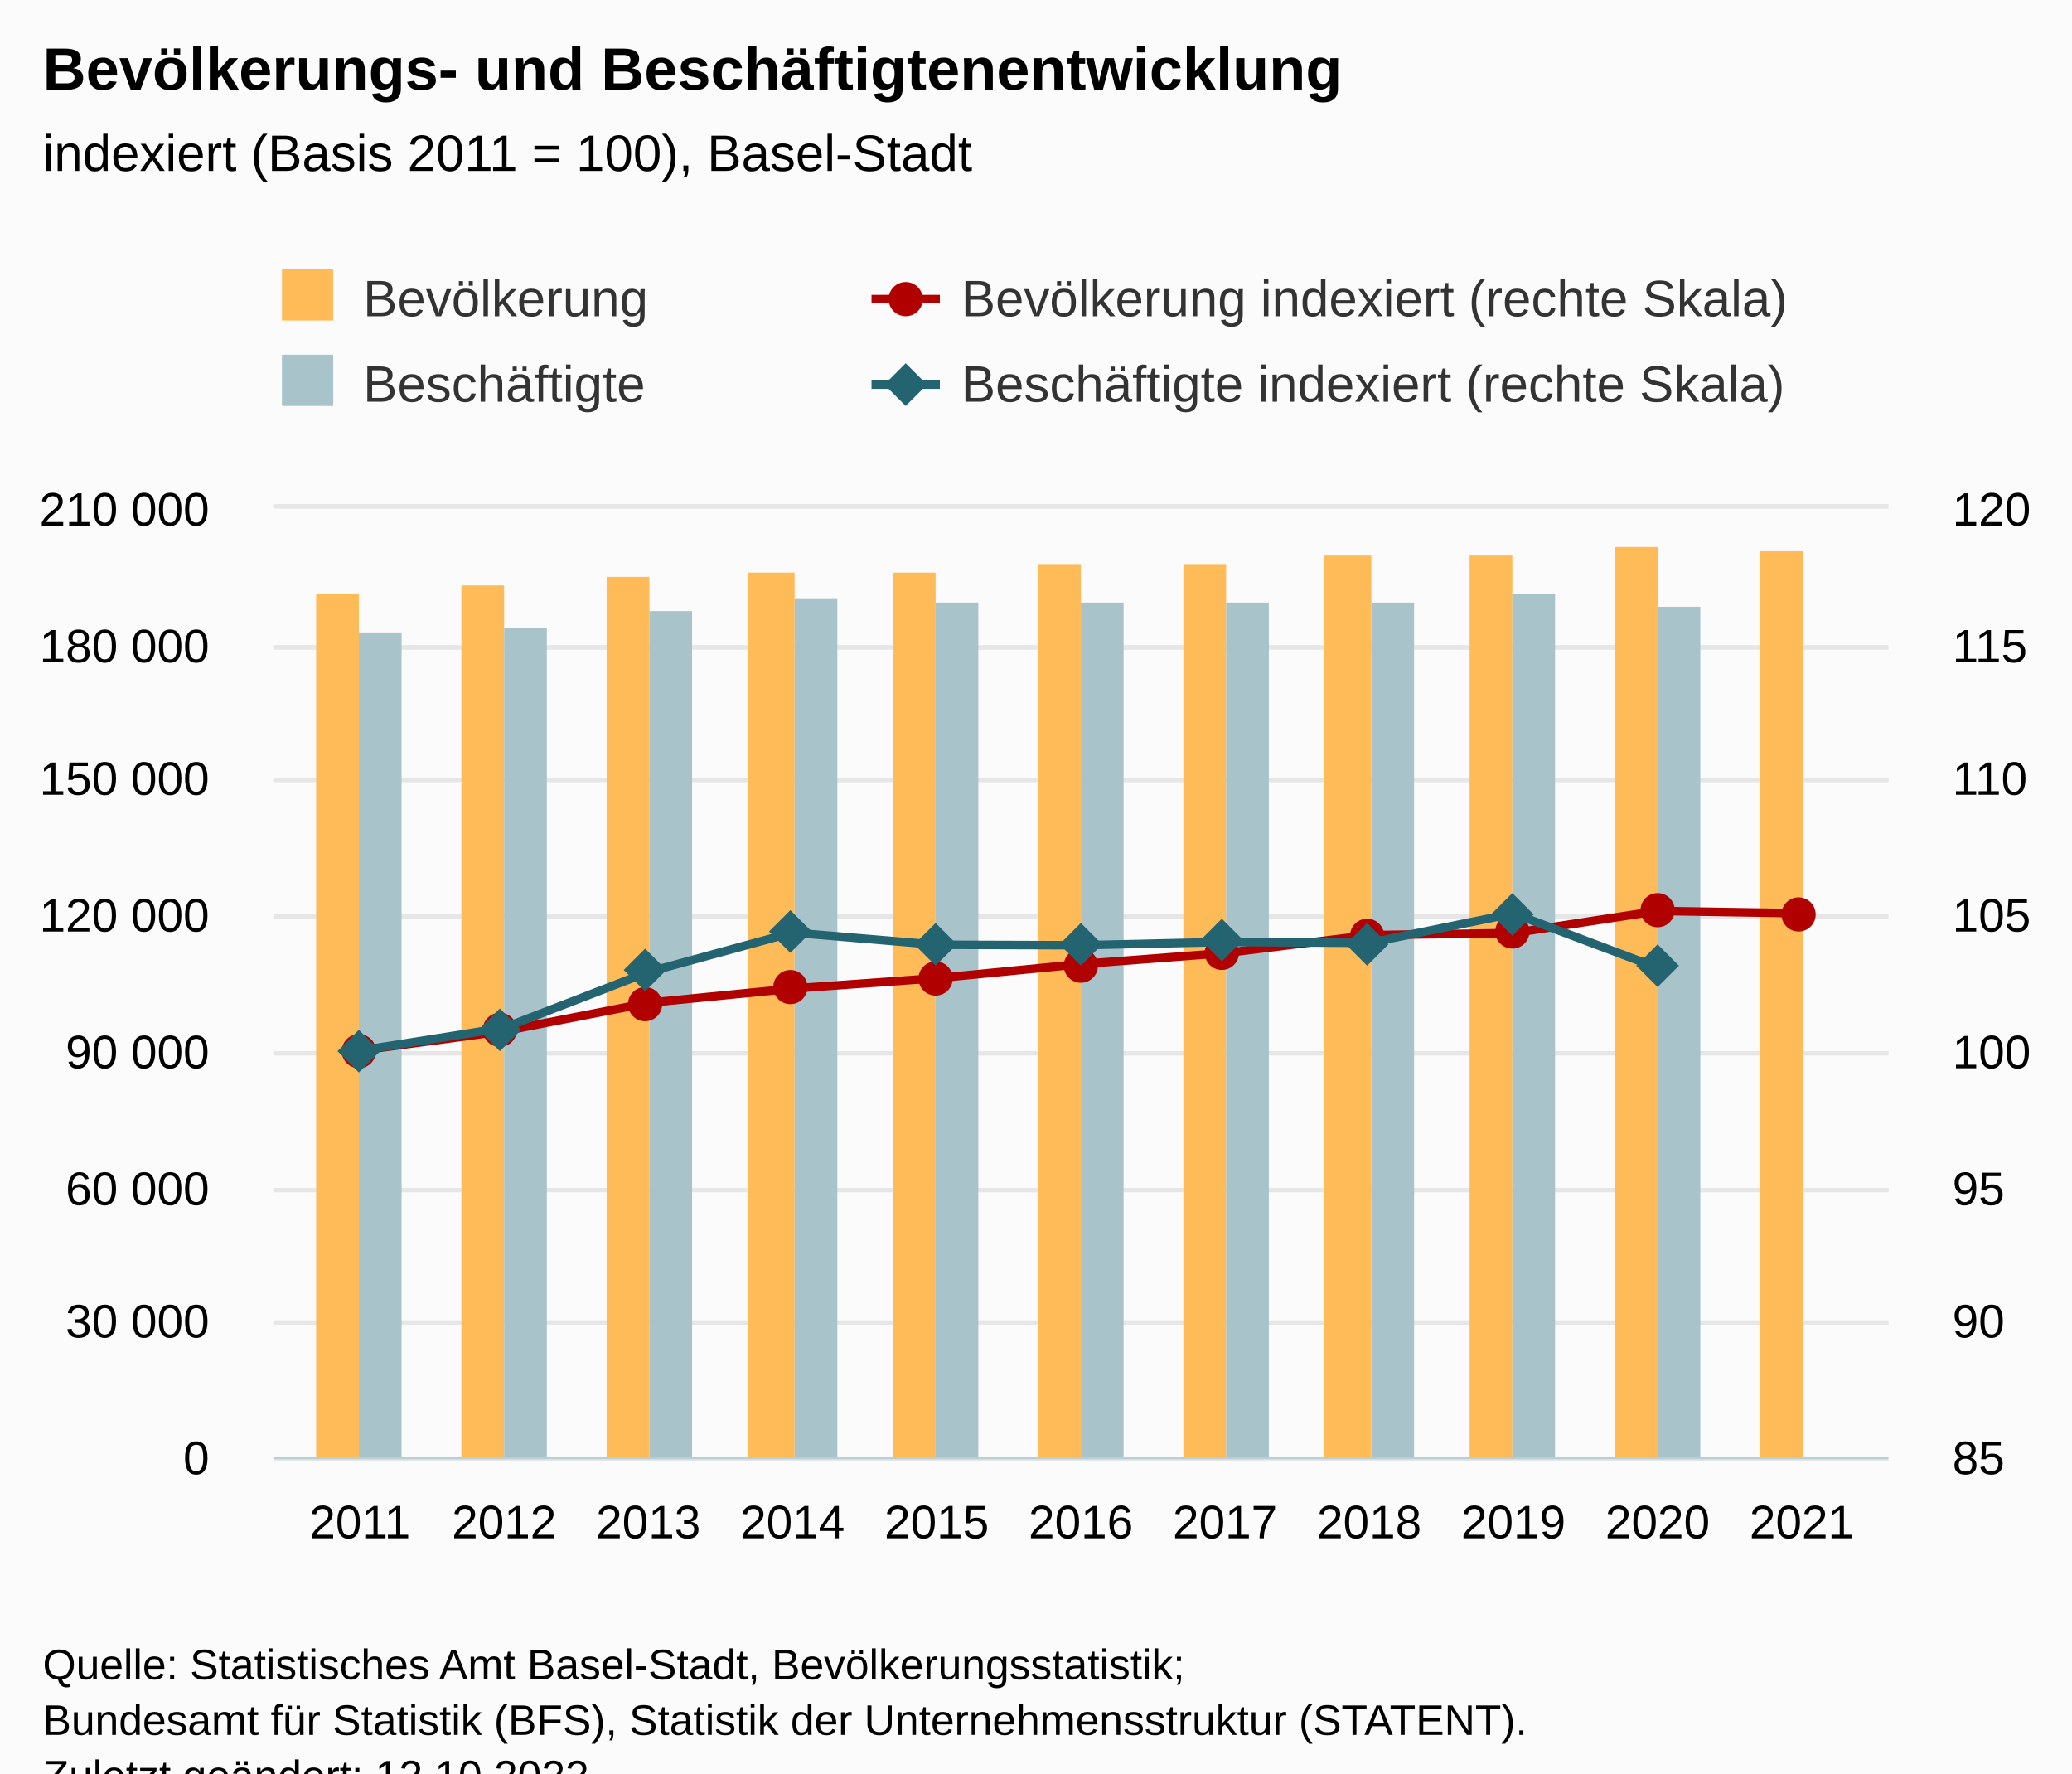
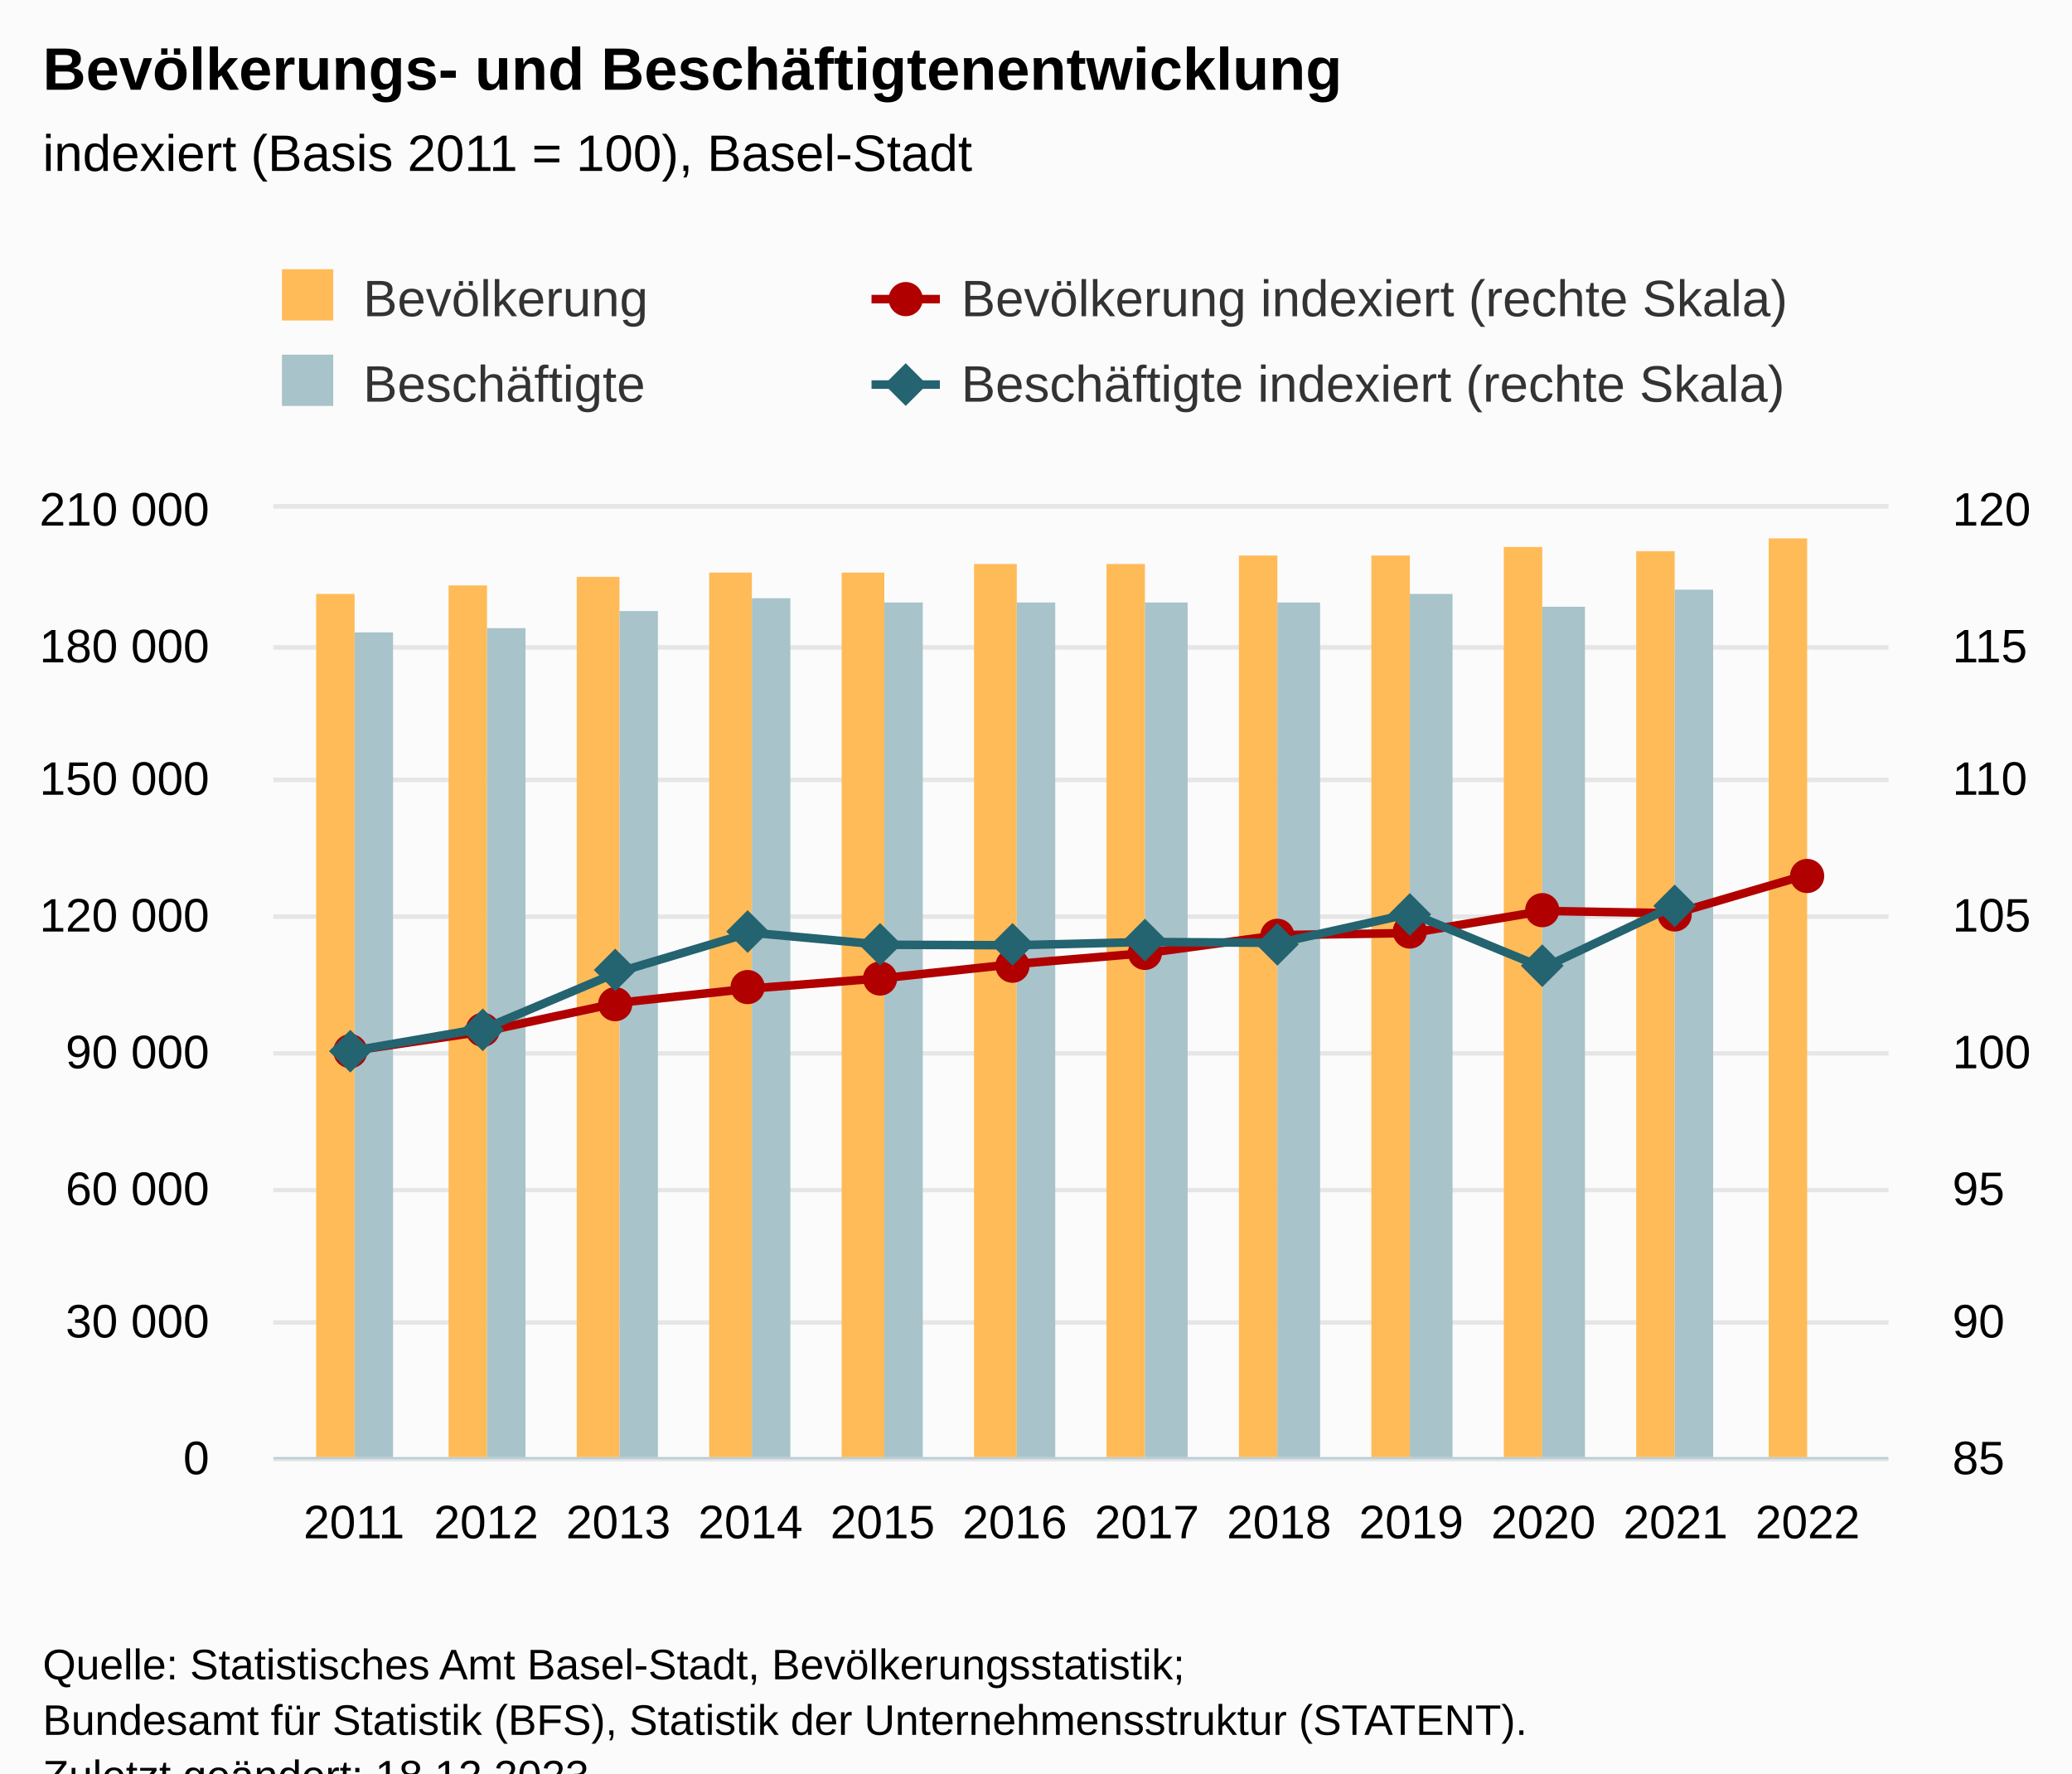
<svg xmlns="http://www.w3.org/2000/svg" version="1.1" class="highcharts-root" style="font-family:Arial;font-size:12px;" viewBox="0 0 485 415">
  <defs>
-     <clipPath id="highcharts-5gutqzj-53-">
+     <clipPath id="highcharts-19oercc-57-">
      <rect x="0" y="0" width="378" height="222" fill="none" />
    </clipPath>
-     <clipPath id="highcharts-5gutqzj-65-">
+     <clipPath id="highcharts-19oercc-70-">
      <rect x="0" y="0" width="378" height="222" fill="none" />
    </clipPath>
-     <clipPath id="highcharts-5gutqzj-77-">
+     <clipPath id="highcharts-19oercc-83-">
      <rect x="0" y="0" width="378" height="222" fill="none" />
    </clipPath>
-     <clipPath id="highcharts-5gutqzj-100-">
+     <clipPath id="highcharts-19oercc-108-">
      <rect x="64" y="119" width="378" height="222" fill="none" />
    </clipPath>
  </defs>
  <rect fill="#fbfbfb" class="highcharts-background" x="0" y="0" width="485" height="428" rx="0" ry="0" />
  <rect fill="none" class="highcharts-plot-background" x="64" y="119" width="378" height="222" />
  <g class="highcharts-pane-group" data-z-index="0" />
  <g class="highcharts-grid highcharts-xaxis-grid" data-z-index="1">
-     <path fill="none" data-z-index="1" class="highcharts-grid-line" d="M 83.5 119 L 83.5 341" opacity="1" />
-     <path fill="none" data-z-index="1" class="highcharts-grid-line" d="M 117.5 119 L 117.5 341" opacity="1" />
-     <path fill="none" data-z-index="1" class="highcharts-grid-line" d="M 151.5 119 L 151.5 341" opacity="1" />
-     <path fill="none" data-z-index="1" class="highcharts-grid-line" d="M 184.5 119 L 184.5 341" opacity="1" />
-     <path fill="none" data-z-index="1" class="highcharts-grid-line" d="M 218.5 119 L 218.5 341" opacity="1" />
-     <path fill="none" data-z-index="1" class="highcharts-grid-line" d="M 252.5 119 L 252.5 341" opacity="1" />
-     <path fill="none" data-z-index="1" class="highcharts-grid-line" d="M 286.5 119 L 286.5 341" opacity="1" />
-     <path fill="none" data-z-index="1" class="highcharts-grid-line" d="M 320.5 119 L 320.5 341" opacity="1" />
-     <path fill="none" data-z-index="1" class="highcharts-grid-line" d="M 353.5 119 L 353.5 341" opacity="1" />
-     <path fill="none" data-z-index="1" class="highcharts-grid-line" d="M 387.5 119 L 387.5 341" opacity="1" />
-     <path fill="none" data-z-index="1" class="highcharts-grid-line" d="M 421.5 119 L 421.5 341" opacity="1" />
+     <path fill="none" data-z-index="1" class="highcharts-grid-line" d="M 82.5 119 L 82.5 341" opacity="1" />
+     <path fill="none" data-z-index="1" class="highcharts-grid-line" d="M 113.5 119 L 113.5 341" opacity="1" />
+     <path fill="none" data-z-index="1" class="highcharts-grid-line" d="M 144.5 119 L 144.5 341" opacity="1" />
+     <path fill="none" data-z-index="1" class="highcharts-grid-line" d="M 175.5 119 L 175.5 341" opacity="1" />
+     <path fill="none" data-z-index="1" class="highcharts-grid-line" d="M 206.5 119 L 206.5 341" opacity="1" />
+     <path fill="none" data-z-index="1" class="highcharts-grid-line" d="M 237.5 119 L 237.5 341" opacity="1" />
+     <path fill="none" data-z-index="1" class="highcharts-grid-line" d="M 267.5 119 L 267.5 341" opacity="1" />
+     <path fill="none" data-z-index="1" class="highcharts-grid-line" d="M 298.5 119 L 298.5 341" opacity="1" />
+     <path fill="none" data-z-index="1" class="highcharts-grid-line" d="M 329.5 119 L 329.5 341" opacity="1" />
+     <path fill="none" data-z-index="1" class="highcharts-grid-line" d="M 360.5 119 L 360.5 341" opacity="1" />
+     <path fill="none" data-z-index="1" class="highcharts-grid-line" d="M 391.5 119 L 391.5 341" opacity="1" />
+     <path fill="none" data-z-index="1" class="highcharts-grid-line" d="M 422.5 119 L 422.5 341" opacity="1" />
  </g>
  <g class="highcharts-grid highcharts-yaxis-grid" data-z-index="1">
    <path fill="none" stroke="#e6e6e6" stroke-width="1" data-z-index="1" class="highcharts-grid-line" d="M 64 341.5 L 442 341.5" opacity="1" />
    <path fill="none" stroke="#e6e6e6" stroke-width="1" data-z-index="1" class="highcharts-grid-line" d="M 64 309.5 L 442 309.5" opacity="1" />
    <path fill="none" stroke="#e6e6e6" stroke-width="1" data-z-index="1" class="highcharts-grid-line" d="M 64 278.5 L 442 278.5" opacity="1" />
    <path fill="none" stroke="#e6e6e6" stroke-width="1" data-z-index="1" class="highcharts-grid-line" d="M 64 246.5 L 442 246.5" opacity="1" />
    <path fill="none" stroke="#e6e6e6" stroke-width="1" data-z-index="1" class="highcharts-grid-line" d="M 64 214.5 L 442 214.5" opacity="1" />
    <path fill="none" stroke="#e6e6e6" stroke-width="1" data-z-index="1" class="highcharts-grid-line" d="M 64 182.5 L 442 182.5" opacity="1" />
    <path fill="none" stroke="#e6e6e6" stroke-width="1" data-z-index="1" class="highcharts-grid-line" d="M 64 151.5 L 442 151.5" opacity="1" />
    <path fill="none" stroke="#e6e6e6" stroke-width="1" data-z-index="1" class="highcharts-grid-line" d="M 64 118.5 L 442 118.5" opacity="1" />
  </g>
  <g class="highcharts-grid highcharts-yaxis-grid" data-z-index="1">
    <path fill="none" stroke="#e6e6e6" stroke-width="1" data-z-index="1" class="highcharts-grid-line" d="M 64 341.5 L 442 341.5" opacity="1" />
    <path fill="none" stroke="#e6e6e6" stroke-width="1" data-z-index="1" class="highcharts-grid-line" d="M 64 309.5 L 442 309.5" opacity="1" />
    <path fill="none" stroke="#e6e6e6" stroke-width="1" data-z-index="1" class="highcharts-grid-line" d="M 64 278.5 L 442 278.5" opacity="1" />
    <path fill="none" stroke="#e6e6e6" stroke-width="1" data-z-index="1" class="highcharts-grid-line" d="M 64 246.5 L 442 246.5" opacity="1" />
    <path fill="none" stroke="#e6e6e6" stroke-width="1" data-z-index="1" class="highcharts-grid-line" d="M 64 214.5 L 442 214.5" opacity="1" />
    <path fill="none" stroke="#e6e6e6" stroke-width="1" data-z-index="1" class="highcharts-grid-line" d="M 64 182.5 L 442 182.5" opacity="1" />
    <path fill="none" stroke="#e6e6e6" stroke-width="1" data-z-index="1" class="highcharts-grid-line" d="M 64 151.5 L 442 151.5" opacity="1" />
    <path fill="none" stroke="#e6e6e6" stroke-width="1" data-z-index="1" class="highcharts-grid-line" d="M 64 118.5 L 442 118.5" opacity="1" />
  </g>
  <rect fill="none" class="highcharts-plot-border" data-z-index="1" x="64" y="119" width="378" height="222" />
  <g class="highcharts-axis highcharts-xaxis" data-z-index="2">
    <path fill="none" class="highcharts-axis-line" stroke="#B9CFD7" stroke-width="0.5" data-z-index="7" d="M 64 341.25 L 442 341.25" />
  </g>
  <g class="highcharts-axis highcharts-yaxis" data-z-index="2">
    <path fill="none" class="highcharts-axis-line" data-z-index="7" d="M 64 119 L 64 341" />
  </g>
  <g class="highcharts-axis highcharts-yaxis" data-z-index="2">
    <path fill="none" class="highcharts-axis-line" data-z-index="7" d="M 442 119 L 442 341" />
  </g>
  <g class="highcharts-series-group" data-z-index="3">
-     <g class="highcharts-series highcharts-series-0 highcharts-column-series" data-z-index="0.1" opacity="1" transform="translate(64,119) scale(1 1)" clip-path="url(#highcharts-5gutqzj-65-)">
-       <rect x="10" y="20" width="10" height="203" fill="#FFBB58" opacity="1" class="highcharts-point" />
-       <rect x="44" y="18" width="10" height="205" fill="#FFBB58" opacity="1" class="highcharts-point" />
-       <rect x="78" y="16" width="10" height="207" fill="#FFBB58" opacity="1" class="highcharts-point" />
-       <rect x="111" y="15" width="11" height="208" fill="#FFBB58" opacity="1" class="highcharts-point" />
-       <rect x="145" y="15" width="10" height="208" fill="#FFBB58" opacity="1" class="highcharts-point" />
-       <rect x="179" y="13" width="10" height="210" fill="#FFBB58" opacity="1" class="highcharts-point" />
-       <rect x="213" y="13" width="10" height="210" fill="#FFBB58" opacity="1" class="highcharts-point" />
-       <rect x="246" y="11" width="11" height="212" fill="#FFBB58" opacity="1" class="highcharts-point" />
-       <rect x="280" y="11" width="10" height="212" fill="#FFBB58" opacity="1" class="highcharts-point" />
-       <rect x="314" y="9" width="10" height="214" fill="#FFBB58" opacity="1" class="highcharts-point" />
-       <rect x="348" y="10" width="10" height="213" fill="#FFBB58" opacity="1" class="highcharts-point" />
+     <g class="highcharts-series highcharts-series-0 highcharts-column-series" data-z-index="0.1" opacity="1" transform="translate(64,119) scale(1 1)" clip-path="url(#highcharts-19oercc-70-)">
+       <rect x="10" y="20" width="9" height="203" fill="#FFBB58" opacity="1" class="highcharts-point" />
+       <rect x="41" y="18" width="9" height="205" fill="#FFBB58" opacity="1" class="highcharts-point" />
+       <rect x="71" y="16" width="10" height="207" fill="#FFBB58" opacity="1" class="highcharts-point" />
+       <rect x="102" y="15" width="10" height="208" fill="#FFBB58" opacity="1" class="highcharts-point" />
+       <rect x="133" y="15" width="10" height="208" fill="#FFBB58" opacity="1" class="highcharts-point" />
+       <rect x="164" y="13" width="10" height="210" fill="#FFBB58" opacity="1" class="highcharts-point" />
+       <rect x="195" y="13" width="9" height="210" fill="#FFBB58" opacity="1" class="highcharts-point" />
+       <rect x="226" y="11" width="9" height="212" fill="#FFBB58" opacity="1" class="highcharts-point" />
+       <rect x="257" y="11" width="9" height="212" fill="#FFBB58" opacity="1" class="highcharts-point" />
+       <rect x="288" y="9" width="9" height="214" fill="#FFBB58" opacity="1" class="highcharts-point" />
+       <rect x="319" y="10" width="9" height="213" fill="#FFBB58" opacity="1" class="highcharts-point" />
+       <rect x="350" y="7" width="9" height="216" fill="#FFBB58" opacity="1" class="highcharts-point" />
    </g>
    <g class="highcharts-markers highcharts-series-0 highcharts-column-series" data-z-index="0.1" opacity="1" transform="translate(64,119) scale(1 1)" clip-path="none" />
-     <g class="highcharts-series highcharts-series-2 highcharts-column-series" data-z-index="0.1" opacity="1" transform="translate(64,119) scale(1 1)" clip-path="url(#highcharts-5gutqzj-65-)">
-       <rect x="20" y="29" width="10" height="194" fill="#A8C3CA" opacity="1" class="highcharts-point" />
-       <rect x="54" y="28" width="10" height="195" fill="#A8C3CA" opacity="1" class="highcharts-point" />
-       <rect x="88" y="24" width="10" height="199" fill="#A8C3CA" opacity="1" class="highcharts-point" />
-       <rect x="122" y="21" width="10" height="202" fill="#A8C3CA" opacity="1" class="highcharts-point" />
-       <rect x="155" y="22" width="10" height="201" fill="#A8C3CA" opacity="1" class="highcharts-point" />
-       <rect x="189" y="22" width="10" height="201" fill="#A8C3CA" opacity="1" class="highcharts-point" />
-       <rect x="223" y="22" width="10" height="201" fill="#A8C3CA" opacity="1" class="highcharts-point" />
-       <rect x="257" y="22" width="10" height="201" fill="#A8C3CA" opacity="1" class="highcharts-point" />
-       <rect x="290" y="20" width="10" height="203" fill="#A8C3CA" opacity="1" class="highcharts-point" />
-       <rect x="324" y="23" width="10" height="200" fill="#A8C3CA" opacity="1" class="highcharts-point" />
+     <g class="highcharts-series highcharts-series-2 highcharts-column-series" data-z-index="0.1" opacity="1" transform="translate(64,119) scale(1 1)" clip-path="url(#highcharts-19oercc-70-)">
+       <rect x="19" y="29" width="9" height="194" fill="#A8C3CA" opacity="1" class="highcharts-point" />
+       <rect x="50" y="28" width="9" height="195" fill="#A8C3CA" opacity="1" class="highcharts-point" />
+       <rect x="81" y="24" width="9" height="199" fill="#A8C3CA" opacity="1" class="highcharts-point" />
+       <rect x="112" y="21" width="9" height="202" fill="#A8C3CA" opacity="1" class="highcharts-point" />
+       <rect x="143" y="22" width="9" height="201" fill="#A8C3CA" opacity="1" class="highcharts-point" />
+       <rect x="174" y="22" width="9" height="201" fill="#A8C3CA" opacity="1" class="highcharts-point" />
+       <rect x="204" y="22" width="10" height="201" fill="#A8C3CA" opacity="1" class="highcharts-point" />
+       <rect x="235" y="22" width="10" height="201" fill="#A8C3CA" opacity="1" class="highcharts-point" />
+       <rect x="266" y="20" width="10" height="203" fill="#A8C3CA" opacity="1" class="highcharts-point" />
+       <rect x="297" y="23" width="10" height="200" fill="#A8C3CA" opacity="1" class="highcharts-point" />
+       <rect x="328" y="19" width="9" height="204" fill="#A8C3CA" opacity="1" class="highcharts-point" />
    </g>
    <g class="highcharts-markers highcharts-series-2 highcharts-column-series" data-z-index="0.1" opacity="1" transform="translate(64,119) scale(1 1)" clip-path="none" />
-     <g class="highcharts-series highcharts-series-1 highcharts-line-series" data-z-index="1" opacity="1" transform="translate(64,119) scale(1 1)" clip-path="url(#highcharts-5gutqzj-77-)">
-       <path fill="none" d="M 20.25 126.857 L 54 122.29 L 87.75 115.686 L 121.5 112.344 L 155.25 109.923 L 189 106.614 L 222.75 104.032 L 256.5 99.845 L 290.25 99.346 L 324 94.181 L 357.75 94.729" class="highcharts-graph" data-z-index="1" stroke="#B00000" stroke-width="2" stroke-linejoin="round" stroke-linecap="round" />
+     <g class="highcharts-series highcharts-series-1 highcharts-line-series" data-z-index="1" opacity="1" transform="translate(64,119) scale(1 1)" clip-path="url(#highcharts-19oercc-83-)">
+       <path fill="none" d="M 18.869 126.857 L 49.802 122.29 L 80.735 115.686 L 111.668 112.344 L 142.601 109.923 L 173.534 106.614 L 204.466 104.032 L 235.399 99.845 L 266.332 99.346 L 297.265 94.181 L 328.198 94.729 L 359.131 85.665" class="highcharts-graph" data-z-index="1" stroke="#B00000" stroke-width="2" stroke-linejoin="round" stroke-linecap="round" />
    </g>
    <g class="highcharts-markers highcharts-series-1 highcharts-line-series" data-z-index="1" opacity="1" transform="translate(64,119) scale(1 1)" clip-path="none">
-       <path fill="#B00000" d="M 20 131 A 4 4 0 1 1 20.004 131 Z" opacity="1" class="highcharts-point" />
-       <path fill="#B00000" d="M 53 126 A 4 4 0 1 1 53.004 126 Z" opacity="1" class="highcharts-point" />
-       <path fill="#B00000" d="M 87 120 A 4 4 0 1 1 87.004 120 Z" opacity="1" class="highcharts-point" />
-       <path fill="#B00000" d="M 121 116 A 4 4 0 1 1 121.004 116 Z" opacity="1" class="highcharts-point" />
-       <path fill="#B00000" d="M 155 114 A 4 4 0 1 1 155.004 114 Z" opacity="1" class="highcharts-point" />
-       <path fill="#B00000" d="M 189 111 A 4 4 0 1 1 189.004 111 Z" opacity="1" class="highcharts-point" />
-       <path fill="#B00000" d="M 222 108 A 4 4 0 1 1 222.004 108 Z" opacity="1" class="highcharts-point" />
-       <path fill="#B00000" d="M 256 104 A 4 4 0 1 1 256.004 104 Z" opacity="1" class="highcharts-point" />
-       <path fill="#B00000" d="M 290 103 A 4 4 0 1 1 290.004 103 Z" opacity="1" class="highcharts-point" />
-       <path fill="#B00000" d="M 324 98 A 4 4 0 1 1 324.004 98 Z" opacity="1" class="highcharts-point" />
-       <path fill="#B00000" d="M 357 99 A 4 4 0 1 1 357.004 99 Z" opacity="1" class="highcharts-point" />
-     </g>
-     <g class="highcharts-series highcharts-series-3 highcharts-line-series" data-z-index="2" opacity="1" transform="translate(64,119) scale(1 1)" clip-path="url(#highcharts-5gutqzj-77-)">
-       <path fill="none" d="M 20.25 126.857 L 54 121.518 L 87.75 108.478 L 121.5 99.253 L 155.25 102.1 L 189 102.211 L 222.75 101.442 L 256.5 101.653 L 290.25 94.769 L 324 107.484" class="highcharts-graph" data-z-index="1" stroke="#246370" stroke-width="2" stroke-linejoin="round" stroke-linecap="round" />
+       <path fill="#B00000" d="M 18 131 A 4 4 0 1 1 18.004 131 Z" opacity="1" class="highcharts-point" />
+       <path fill="#B00000" d="M 49 126 A 4 4 0 1 1 49.004 126 Z" opacity="1" class="highcharts-point" />
+       <path fill="#B00000" d="M 80 120 A 4 4 0 1 1 80.004 120 Z" opacity="1" class="highcharts-point" />
+       <path fill="#B00000" d="M 111 116 A 4 4 0 1 1 111.004 116 Z" opacity="1" class="highcharts-point" />
+       <path fill="#B00000" d="M 142 114 A 4 4 0 1 1 142.004 114 Z" opacity="1" class="highcharts-point" />
+       <path fill="#B00000" d="M 173 111 A 4 4 0 1 1 173.004 111 Z" opacity="1" class="highcharts-point" />
+       <path fill="#B00000" d="M 204 108 A 4 4 0 1 1 204.004 108 Z" opacity="1" class="highcharts-point" />
+       <path fill="#B00000" d="M 235 104 A 4 4 0 1 1 235.004 104 Z" opacity="1" class="highcharts-point" />
+       <path fill="#B00000" d="M 266 103 A 4 4 0 1 1 266.004 103 Z" opacity="1" class="highcharts-point" />
+       <path fill="#B00000" d="M 297 98 A 4 4 0 1 1 297.004 98 Z" opacity="1" class="highcharts-point" />
+       <path fill="#B00000" d="M 328 99 A 4 4 0 1 1 328.004 99 Z" opacity="1" class="highcharts-point" />
+       <path fill="#B00000" d="M 359 90 A 4 4 0 1 1 359.004 90 Z" opacity="1" class="highcharts-point" />
+     </g>
+     <g class="highcharts-series highcharts-series-3 highcharts-line-series" data-z-index="2" opacity="1" transform="translate(64,119) scale(1 1)" clip-path="url(#highcharts-19oercc-83-)">
+       <path fill="none" d="M 18.869 126.857 L 49.802 121.518 L 80.735 108.478 L 111.668 99.253 L 142.601 102.1 L 173.534 102.211 L 204.466 101.442 L 235.399 101.653 L 266.332 94.769 L 297.265 107.484 L 328.198 92.858" class="highcharts-graph" data-z-index="1" stroke="#246370" stroke-width="2" stroke-linejoin="round" stroke-linecap="round" />
    </g>
    <g class="highcharts-markers highcharts-series-3 highcharts-line-series" data-z-index="2" opacity="1" transform="translate(64,119) scale(1 1)" clip-path="none">
-       <path fill="#246370" d="M 20 122 L 25 127 L 20 132 L 15 127 Z" opacity="1" class="highcharts-point" />
-       <path fill="#246370" d="M 53 117 L 58 122 L 53 127 L 48 122 Z" opacity="1" class="highcharts-point" />
-       <path fill="#246370" d="M 87 103 L 92 108 L 87 113 L 82 108 Z" opacity="1" class="highcharts-point" />
-       <path fill="#246370" d="M 121 94 L 126 99 L 121 104 L 116 99 Z" opacity="1" class="highcharts-point" />
-       <path fill="#246370" d="M 155 97 L 160 102 L 155 107 L 150 102 Z" opacity="1" class="highcharts-point" />
-       <path fill="#246370" d="M 189 97 L 194 102 L 189 107 L 184 102 Z" opacity="1" class="highcharts-point" />
-       <path fill="#246370" d="M 222 96 L 227 101 L 222 106 L 217 101 Z" opacity="1" class="highcharts-point" />
-       <path fill="#246370" d="M 256 97 L 261 102 L 256 107 L 251 102 Z" opacity="1" class="highcharts-point" />
-       <path fill="#246370" d="M 290 90 L 295 95 L 290 100 L 285 95 Z" opacity="1" class="highcharts-point" />
-       <path fill="#246370" d="M 324 102 L 329 107 L 324 112 L 319 107 Z" opacity="1" class="highcharts-point" />
+       <path fill="#246370" d="M 18 122 L 23 127 L 18 132 L 13 127 Z" opacity="1" class="highcharts-point" />
+       <path fill="#246370" d="M 49 117 L 54 122 L 49 127 L 44 122 Z" opacity="1" class="highcharts-point" />
+       <path fill="#246370" d="M 80 103 L 85 108 L 80 113 L 75 108 Z" opacity="1" class="highcharts-point" />
+       <path fill="#246370" d="M 111 94 L 116 99 L 111 104 L 106 99 Z" opacity="1" class="highcharts-point" />
+       <path fill="#246370" d="M 142 97 L 147 102 L 142 107 L 137 102 Z" opacity="1" class="highcharts-point" />
+       <path fill="#246370" d="M 173 97 L 178 102 L 173 107 L 168 102 Z" opacity="1" class="highcharts-point" />
+       <path fill="#246370" d="M 204 96 L 209 101 L 204 106 L 199 101 Z" opacity="1" class="highcharts-point" />
+       <path fill="#246370" d="M 235 97 L 240 102 L 235 107 L 230 102 Z" opacity="1" class="highcharts-point" />
+       <path fill="#246370" d="M 266 90 L 271 95 L 266 100 L 261 95 Z" opacity="1" class="highcharts-point" />
+       <path fill="#246370" d="M 297 102 L 302 107 L 297 112 L 292 107 Z" opacity="1" class="highcharts-point" />
+       <path fill="#246370" d="M 328 88 L 333 93 L 328 98 L 323 93 Z" opacity="1" class="highcharts-point" />
    </g>
  </g>
  <text x="10" text-anchor="start" class="highcharts-title" data-z-index="4" style="color:#000000;font-size:14px;font-weight:bold;fill:#000000;" y="21">
    <tspan>Bevölkerungs- und Beschäftigtenentwicklung</tspan>
  </text>
  <text x="10" text-anchor="start" class="highcharts-subtitle" data-z-index="4" style="color:#000000;font-size:12px;font-weight:normal;fill:#000000;" y="40">
    <tspan>indexiert (Basis 2011 = 100), Basel-Stadt</tspan>
  </text>
  <text x="10" text-anchor="start" class="highcharts-caption" data-z-index="4" style="color:#666666;fill:#666666;" y="375" />
  <g class="highcharts-legend" data-z-index="7" transform="translate(56,56)">
    <rect fill="none" class="highcharts-legend-box" rx="0" ry="0" x="0" y="0" width="276" height="51" visibility="visible" />
    <g data-z-index="1">
      <g>
        <g class="highcharts-legend-item highcharts-column-series highcharts-color-undefined highcharts-series-0" data-z-index="1" transform="translate(8,3)">
          <text x="21" style="color:#333333;cursor:pointer;font-size:12px;font-weight:normal;white-space:nowrap;fill:#333333;" text-anchor="start" data-z-index="2" y="15">
            <tspan>Bevölkerung</tspan>
          </text>
          <rect x="2" y="4" width="12" height="12" fill="#FFBB58" class="highcharts-point" data-z-index="3" />
        </g>
        <g class="highcharts-legend-item highcharts-line-series highcharts-color-undefined highcharts-series-1" data-z-index="1" transform="translate(148,3)">
          <path fill="none" d="M 0 11 L 16 11" class="highcharts-graph" stroke="#B00000" stroke-width="2" />
          <path fill="#B00000" d="M 8 15 A 4 4 0 1 1 8.004 15 Z" class="highcharts-point" opacity="1" />
          <text x="21" y="15" style="color:#333333;cursor:pointer;font-size:12px;font-weight:normal;white-space:nowrap;fill:#333333;" text-anchor="start" data-z-index="2">
            <tspan>Bevölkerung indexiert (rechte Skala)</tspan>
          </text>
        </g>
        <g class="highcharts-legend-item highcharts-column-series highcharts-color-undefined highcharts-series-2" data-z-index="1" transform="translate(8,23)">
          <text x="21" y="15" style="color:#333333;cursor:pointer;font-size:12px;font-weight:normal;white-space:nowrap;fill:#333333;" text-anchor="start" data-z-index="2">
            <tspan>Beschäftigte</tspan>
          </text>
          <rect x="2" y="4" width="12" height="12" fill="#A8C3CA" class="highcharts-point" data-z-index="3" />
        </g>
        <g class="highcharts-legend-item highcharts-line-series highcharts-color-undefined highcharts-series-3" data-z-index="1" transform="translate(148,23)">
          <path fill="none" d="M 0 11 L 16 11" class="highcharts-graph" stroke="#246370" stroke-width="2" />
          <path fill="#246370" d="M 8 6 L 13 11 L 8 16 L 3 11 Z" class="highcharts-point" opacity="1" />
          <text x="21" y="15" style="color:#333333;cursor:pointer;font-size:12px;font-weight:normal;white-space:nowrap;fill:#333333;" text-anchor="start" data-z-index="2">
            <tspan>Beschäftigte indexiert (rechte Skala)</tspan>
          </text>
        </g>
      </g>
    </g>
  </g>
  <g class="highcharts-axis-labels highcharts-xaxis-labels" data-z-index="7">
-     <text x="84.25" style="color:#000000;cursor:default;font-size:11px;fill:#000000;" text-anchor="middle" transform="translate(0,0)" y="360" opacity="1">2011</text>
-     <text x="118" style="color:#000000;cursor:default;font-size:11px;fill:#000000;" text-anchor="middle" transform="translate(0,0)" y="360" opacity="1">2012</text>
-     <text x="151.75" style="color:#000000;cursor:default;font-size:11px;fill:#000000;" text-anchor="middle" transform="translate(0,0)" y="360" opacity="1">2013</text>
-     <text x="185.5" style="color:#000000;cursor:default;font-size:11px;fill:#000000;" text-anchor="middle" transform="translate(0,0)" y="360" opacity="1">2014</text>
-     <text x="219.25" style="color:#000000;cursor:default;font-size:11px;fill:#000000;" text-anchor="middle" transform="translate(0,0)" y="360" opacity="1">2015</text>
-     <text x="253" style="color:#000000;cursor:default;font-size:11px;fill:#000000;" text-anchor="middle" transform="translate(0,0)" y="360" opacity="1">2016</text>
-     <text x="286.75" style="color:#000000;cursor:default;font-size:11px;fill:#000000;" text-anchor="middle" transform="translate(0,0)" y="360" opacity="1">2017</text>
-     <text x="320.5" style="color:#000000;cursor:default;font-size:11px;fill:#000000;" text-anchor="middle" transform="translate(0,0)" y="360" opacity="1">2018</text>
-     <text x="354.25" style="color:#000000;cursor:default;font-size:11px;fill:#000000;" text-anchor="middle" transform="translate(0,0)" y="360" opacity="1">2019</text>
-     <text x="388" style="color:#000000;cursor:default;font-size:11px;fill:#000000;" text-anchor="middle" transform="translate(0,0)" y="360" opacity="1">2020</text>
-     <text x="421.75" style="color:#000000;cursor:default;font-size:11px;fill:#000000;" text-anchor="middle" transform="translate(0,0)" y="360" opacity="1">2021</text>
+     <text x="82.869" style="color:#000000;cursor:default;font-size:11px;fill:#000000;" text-anchor="middle" transform="translate(0,0)" y="360" opacity="1">2011</text>
+     <text x="113.802" style="color:#000000;cursor:default;font-size:11px;fill:#000000;" text-anchor="middle" transform="translate(0,0)" y="360" opacity="1">2012</text>
+     <text x="144.735" style="color:#000000;cursor:default;font-size:11px;fill:#000000;" text-anchor="middle" transform="translate(0,0)" y="360" opacity="1">2013</text>
+     <text x="175.668" style="color:#000000;cursor:default;font-size:11px;fill:#000000;" text-anchor="middle" transform="translate(0,0)" y="360" opacity="1">2014</text>
+     <text x="206.601" style="color:#000000;cursor:default;font-size:11px;fill:#000000;" text-anchor="middle" transform="translate(0,0)" y="360" opacity="1">2015</text>
+     <text x="237.534" style="color:#000000;cursor:default;font-size:11px;fill:#000000;" text-anchor="middle" transform="translate(0,0)" y="360" opacity="1">2016</text>
+     <text x="268.466" style="color:#000000;cursor:default;font-size:11px;fill:#000000;" text-anchor="middle" transform="translate(0,0)" y="360" opacity="1">2017</text>
+     <text x="299.399" style="color:#000000;cursor:default;font-size:11px;fill:#000000;" text-anchor="middle" transform="translate(0,0)" y="360" opacity="1">2018</text>
+     <text x="330.332" style="color:#000000;cursor:default;font-size:11px;fill:#000000;" text-anchor="middle" transform="translate(0,0)" y="360" opacity="1">2019</text>
+     <text x="361.265" style="color:#000000;cursor:default;font-size:11px;fill:#000000;" text-anchor="middle" transform="translate(0,0)" y="360" opacity="1">2020</text>
+     <text x="392.198" style="color:#000000;cursor:default;font-size:11px;fill:#000000;" text-anchor="middle" transform="translate(0,0)" y="360" opacity="1">2021</text>
+     <text x="423.131" style="color:#000000;cursor:default;font-size:11px;fill:#000000;" text-anchor="middle" transform="translate(0,0)" y="360" opacity="1">2022</text>
  </g>
  <g class="highcharts-axis-labels highcharts-yaxis-labels" data-z-index="7">
    <text x="49" style="color:black;cursor:default;font-size:11px;fill:black;" text-anchor="end" transform="translate(0,0)" y="345" opacity="1">0</text>
    <text x="49" style="color:black;cursor:default;font-size:11px;fill:black;" text-anchor="end" transform="translate(0,0)" y="313" opacity="1">
      <tspan>30 000</tspan>
    </text>
    <text x="49" style="color:black;cursor:default;font-size:11px;fill:black;" text-anchor="end" transform="translate(0,0)" y="282" opacity="1">
      <tspan>60 000</tspan>
    </text>
    <text x="49" style="color:black;cursor:default;font-size:11px;fill:black;" text-anchor="end" transform="translate(0,0)" y="250" opacity="1">
      <tspan>90 000</tspan>
    </text>
    <text x="49" style="color:black;cursor:default;font-size:11px;fill:black;" text-anchor="end" transform="translate(0,0)" y="218" opacity="1">
      <tspan>120 000</tspan>
    </text>
    <text x="49" style="color:black;cursor:default;font-size:11px;fill:black;" text-anchor="end" transform="translate(0,0)" y="186" opacity="1">
      <tspan>150 000</tspan>
    </text>
    <text x="49" style="color:black;cursor:default;font-size:11px;fill:black;" text-anchor="end" transform="translate(0,0)" y="155" opacity="1">
      <tspan>180 000</tspan>
    </text>
    <text x="49" style="color:black;cursor:default;font-size:11px;fill:black;" text-anchor="end" transform="translate(0,0)" y="123" opacity="1">
      <tspan>210 000</tspan>
    </text>
  </g>
  <g class="highcharts-axis-labels highcharts-yaxis-labels" data-z-index="7">
    <text x="457" style="color:black;cursor:default;font-size:11px;fill:black;" text-anchor="start" transform="translate(0,0)" y="345" opacity="1">85</text>
    <text x="457" style="color:black;cursor:default;font-size:11px;fill:black;" text-anchor="start" transform="translate(0,0)" y="313" opacity="1">90</text>
    <text x="457" style="color:black;cursor:default;font-size:11px;fill:black;" text-anchor="start" transform="translate(0,0)" y="282" opacity="1">95</text>
    <text x="457" style="color:black;cursor:default;font-size:11px;fill:black;" text-anchor="start" transform="translate(0,0)" y="250" opacity="1">100</text>
    <text x="457" style="color:black;cursor:default;font-size:11px;fill:black;" text-anchor="start" transform="translate(0,0)" y="218" opacity="1">105</text>
    <text x="457" style="color:black;cursor:default;font-size:11px;fill:black;" text-anchor="start" transform="translate(0,0)" y="186" opacity="1">110</text>
    <text x="457" style="color:black;cursor:default;font-size:11px;fill:black;" text-anchor="start" transform="translate(0,0)" y="155" opacity="1">115</text>
    <text x="457" style="color:black;cursor:default;font-size:11px;fill:black;" text-anchor="start" transform="translate(0,0)" y="123" opacity="1">120</text>
  </g>
  <text x="10" class="highcharts-credits" text-anchor="start" data-z-index="8" style="cursor:default;color:#000000;font-size:10px;fill:#000000;" y="393">
    <tspan>Quelle: Statistisches Amt Basel-Stadt, Bevölkerungsstatistik;</tspan>
    <tspan x="10" dy="13">Bundesamt für Statistik (BFS), Statistik der Unternehmensstruktur (STATENT).</tspan>
-     <tspan x="10" dy="13">Zuletzt geändert: 12.10.2022</tspan>
+     <tspan x="10" dy="13">Zuletzt geändert: 18.12.2023</tspan>
  </text>
-   <g class="highcharts-control-points" data-z-index="99" clip-path="url(#highcharts-5gutqzj-100-)" />
+   <g class="highcharts-control-points" data-z-index="99" clip-path="url(#highcharts-19oercc-108-)" />
</svg>
